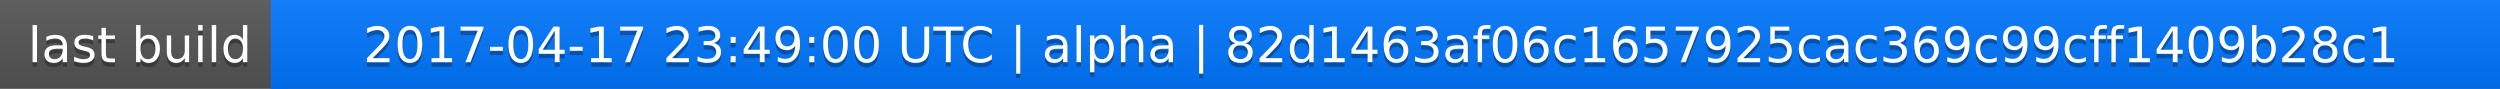
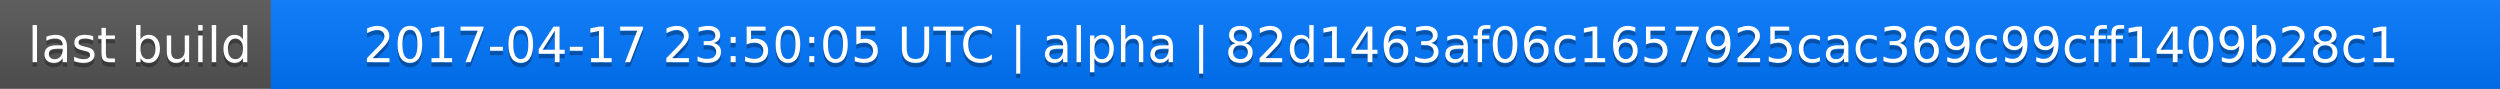
<svg xmlns="http://www.w3.org/2000/svg" width="563" height="20">
  <linearGradient id="a" x2="0" y2="100%">
    <stop offset="0" stop-color="#bbb" stop-opacity=".1" />
    <stop offset="1" stop-opacity=".1" />
  </linearGradient>
  <rect rx="0" width="563" height="20" fill="#555" />
  <rect rx="0" x="61" width="502" height="20" fill="#07f" />
  <path fill="#07f" d="M61 0h4v20h-4z" />
  <rect rx="0" width="563" height="20" fill="url(#a)" />
  <g fill="#fff" text-anchor="middle" font-family="DejaVu Sans,Verdana,Geneva,sans-serif" font-size="11">
    <text x="31.5" y="15" fill="#010101" fill-opacity=".3">last build</text>
    <text x="31.5" y="14">last build</text>
-     <text x="311" y="15" fill="#010101" fill-opacity=".3">2017-04-17 23:49:00 UTC | alpha | 82d1463af06c1657925cac369c99cff1409b28c1</text>
-     <text x="311" y="14">2017-04-17 23:49:00 UTC | alpha | 82d1463af06c1657925cac369c99cff1409b28c1</text>
+     <text x="311" y="15" fill="#010101" fill-opacity=".3">2017-04-17 23:50:05 UTC | alpha | 82d1463af06c1657925cac369c99cff1409b28c1</text>
+     <text x="311" y="14">2017-04-17 23:50:05 UTC | alpha | 82d1463af06c1657925cac369c99cff1409b28c1</text>
  </g>
</svg>
